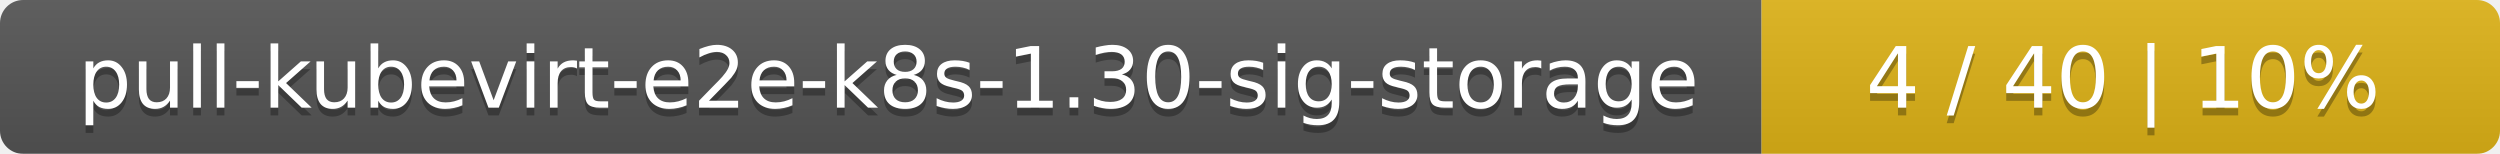
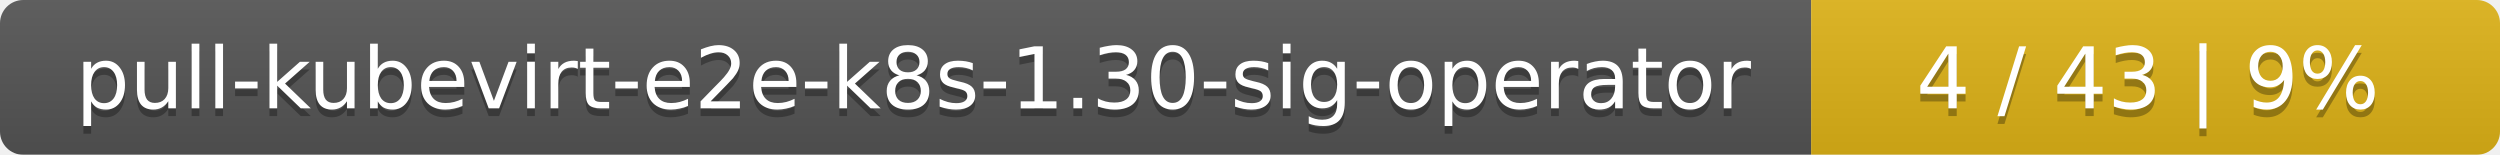
- <svg xmlns="http://www.w3.org/2000/svg" width="325" height="20">
+ <svg xmlns="http://www.w3.org/2000/svg" width="323" height="20">
  <linearGradient id="smooth" x2="0" y2="100%">
    <stop offset="0" stop-color="#bbb" stop-opacity=".1" />
    <stop offset="1" stop-opacity=".1" />
  </linearGradient>
  <mask id="round">
-     <rect width="325" height="20" rx="3" fill="#fff" />
+     <rect width="323" height="20" rx="3" fill="#fff" />
  </mask>
  <g mask="url(#round)">
-     <rect width="229" height="20" fill="#555" />
-     <rect x="229" width="96" height="20" fill="#dfb317" />
-     <rect width="325" height="20" fill="url(#smooth)" />
+     <rect width="234" height="20" fill="#555" />
+     <rect x="234" width="89" height="20" fill="#dfb317" />
+     <rect width="323" height="20" fill="url(#smooth)" />
  </g>
  <g fill="#fff" text-anchor="middle" font-family="DejaVu Sans,Verdana,Geneva,sans-serif" font-size="11">
-     <text x="115.5" y="15" fill="#010101" fill-opacity=".3">pull-kubevirt-e2e-k8s-1.30-sig-storage</text>
-     <text x="115.5" y="14">pull-kubevirt-e2e-k8s-1.30-sig-storage</text>
-     <text x="276" y="15" fill="#010101" fill-opacity=".3">4 / 40    |    10%</text>
-     <text x="276" y="14">4 / 40    |    10%</text>
+     <text x="118" y="15" fill="#010101" fill-opacity=".3">pull-kubevirt-e2e-k8s-1.30-sig-operator</text>
+     <text x="118" y="14">pull-kubevirt-e2e-k8s-1.30-sig-operator</text>
+     <text x="277.5" y="15" fill="#010101" fill-opacity=".3">4 / 43    |    9%</text>
+     <text x="277.5" y="14">4 / 43    |    9%</text>
  </g>
</svg>
